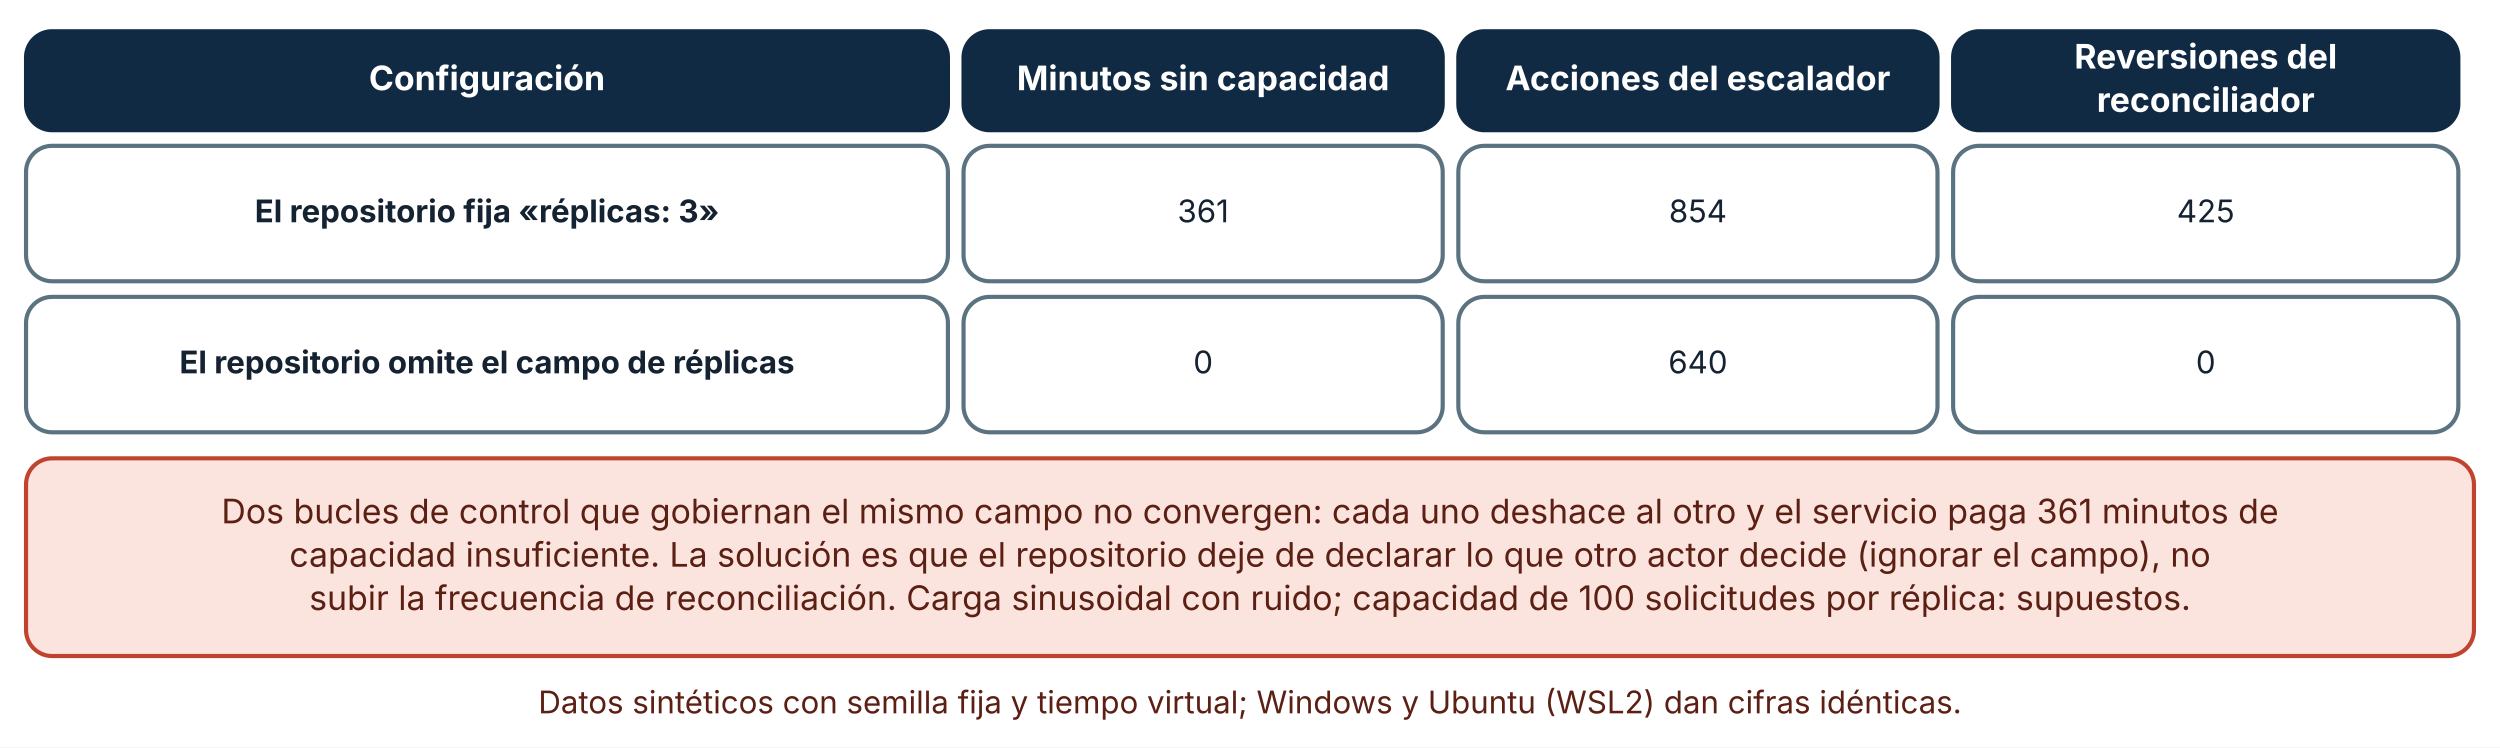
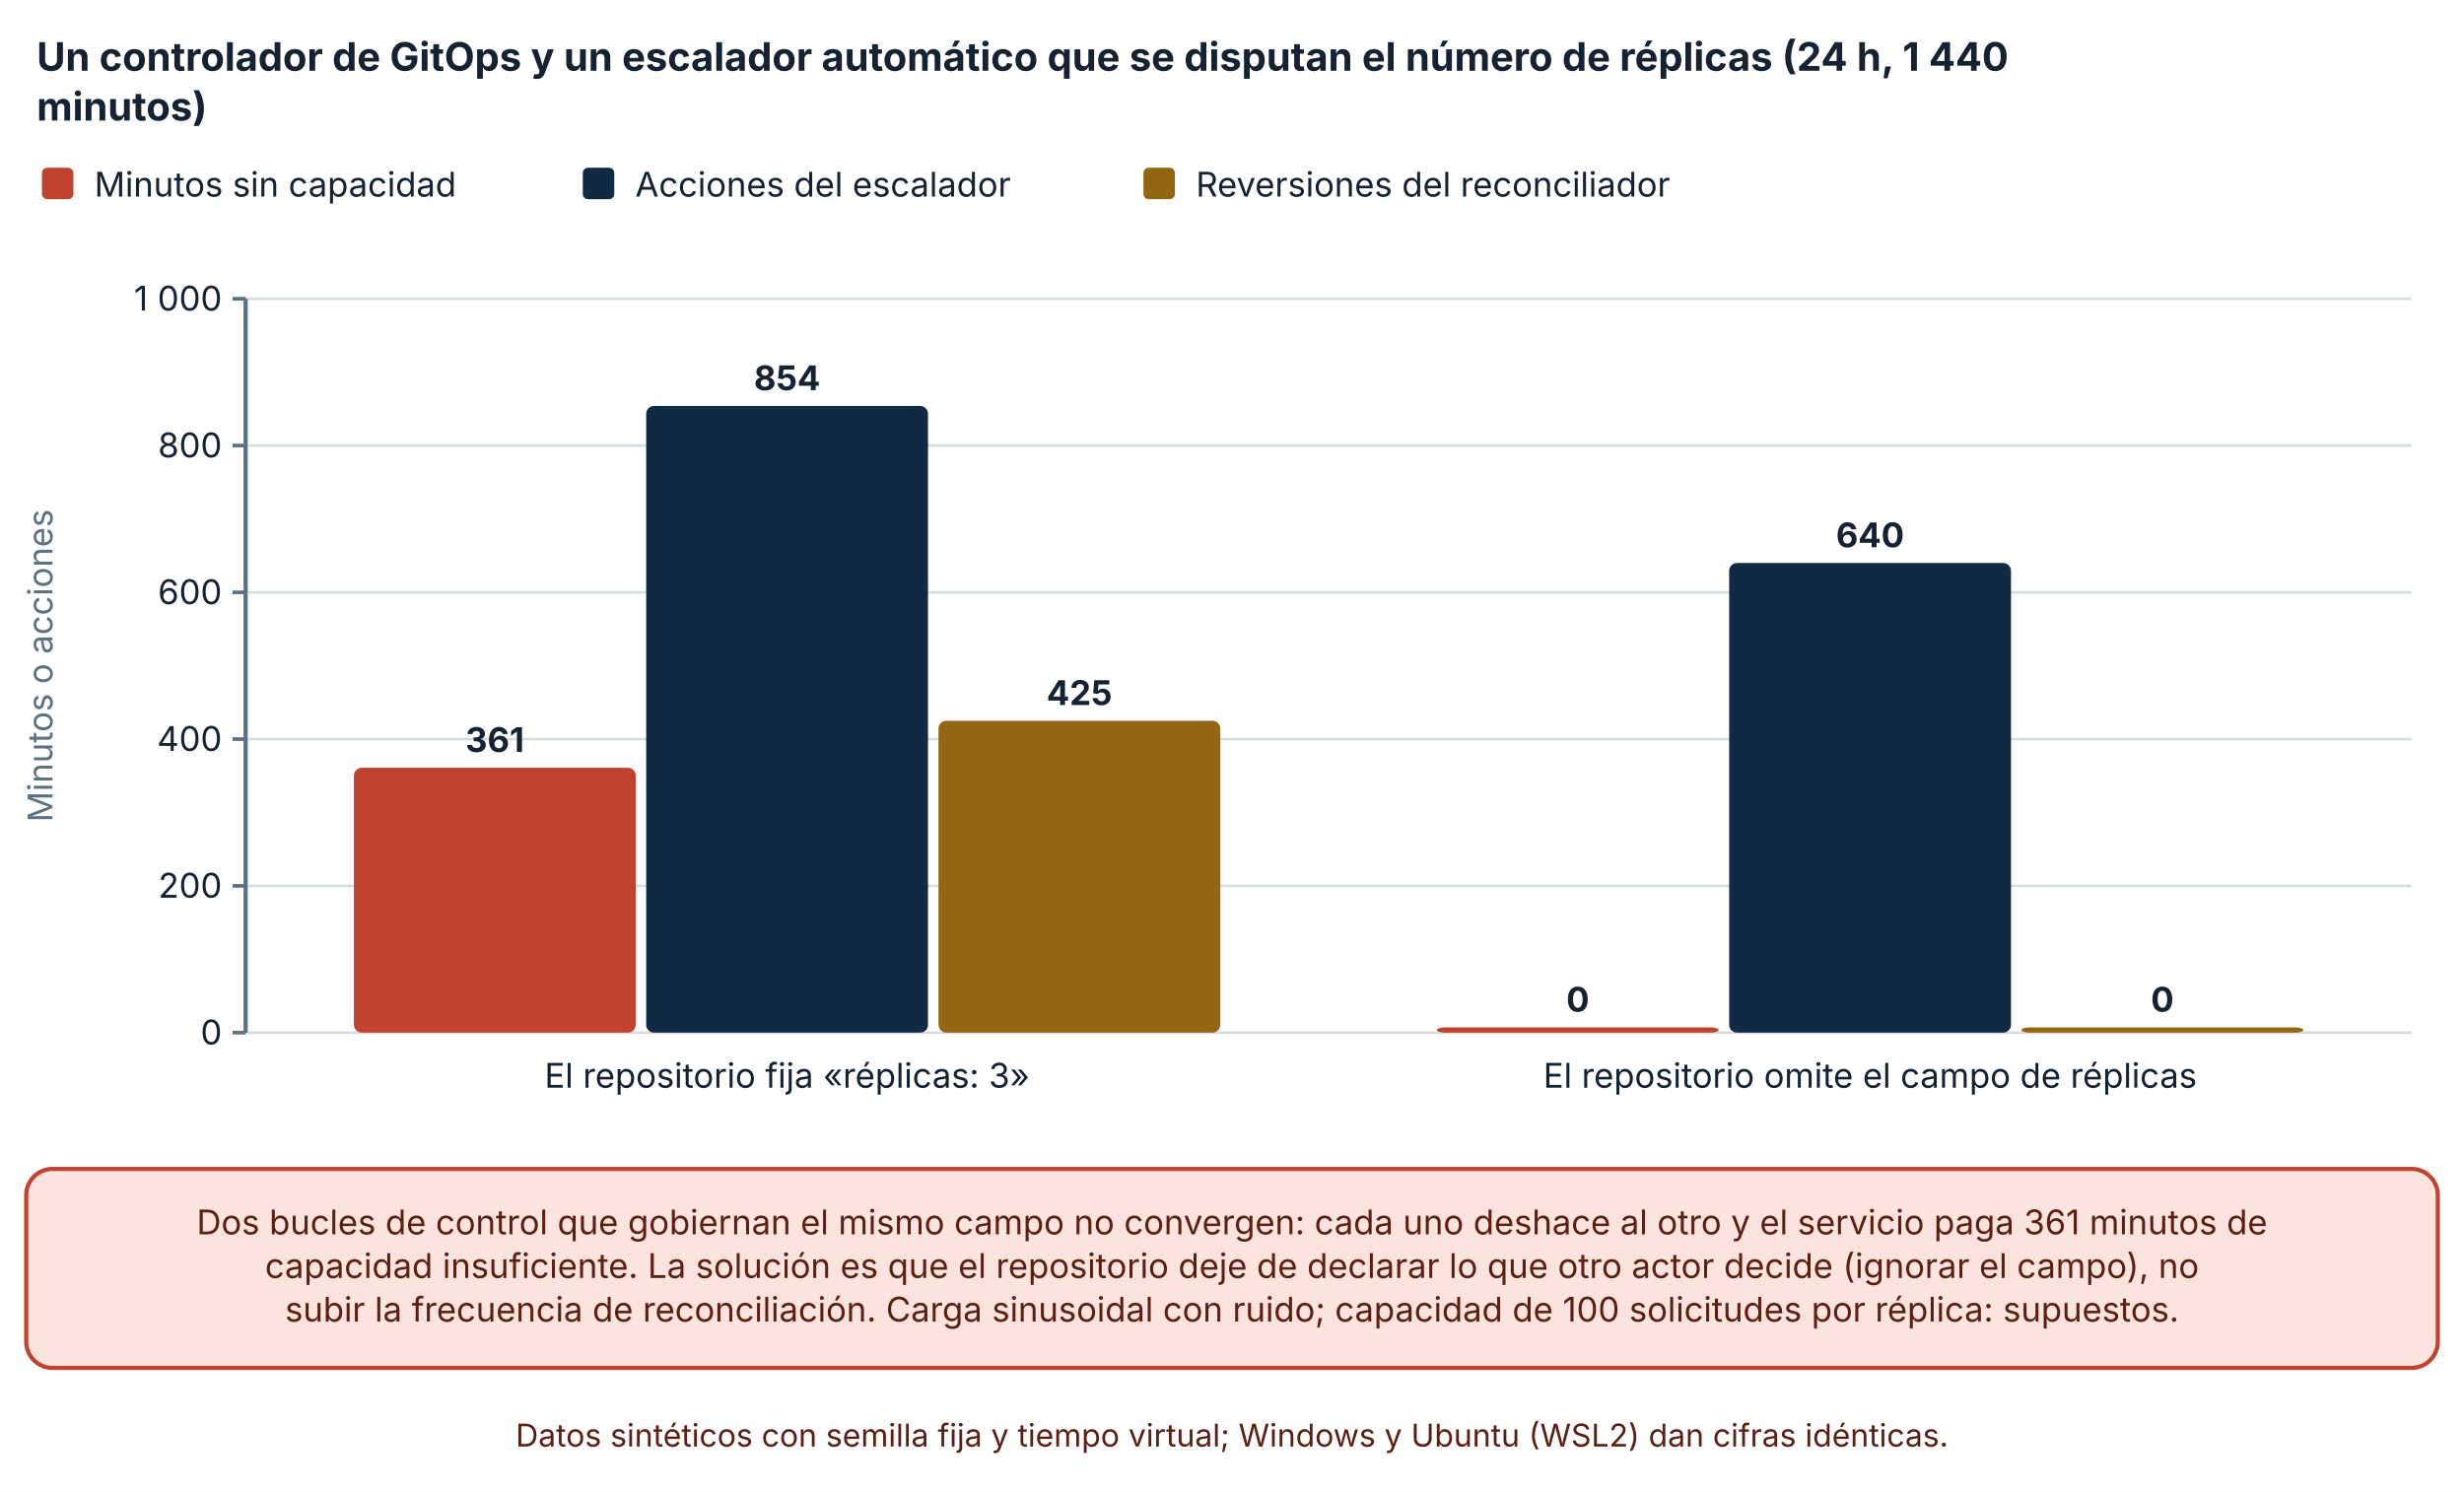
- <svg xmlns="http://www.w3.org/2000/svg" viewBox="0 0 960 287" width="960" height="287" role="img" aria-labelledby="t d" font-family="Inter, 'Segoe UI', system-ui, -apple-system, sans-serif">
+ <svg xmlns="http://www.w3.org/2000/svg" viewBox="0 0 940 569" width="940" height="569" role="img" aria-labelledby="t d" font-family="Inter, 'Segoe UI', system-ui, -apple-system, sans-serif">
  <defs>
    <marker id="arrow" viewBox="0 0 10 10" refX="9" refY="5" markerWidth="8" markerHeight="8" orient="auto-start-reverse">
      <path d="M0,0 L10,5 L0,10 z" fill="#32505f" />
    </marker>
    <marker id="arrow-coral" viewBox="0 0 10 10" refX="9" refY="5" markerWidth="8" markerHeight="8" orient="auto-start-reverse">
      <path d="M0,0 L10,5 L0,10 z" fill="#c0432f" />
    </marker>
  </defs>
-   <rect width="960" height="287" fill="#ffffff" />
-   <rect x="10" y="12" width="354" height="38" rx="10" fill="#102a43" stroke="#102a43" stroke-width="1.6" />
-   <text x="187" y="34.64" font-size="13" text-anchor="middle" font-weight="700" fill="#ffffff">
-     <tspan x="187" dy="0">Configuración</tspan>
+   <rect width="940" height="569" fill="#ffffff" />
+   <text x="14" y="27" font-size="15" text-anchor="start" font-weight="700" fill="#142231">
+     <tspan x="14" dy="0">Un controlador de GitOps y un escalador automático que se disputan el número de réplicas (24 h, 1 440</tspan>
  </text>
-   <rect x="370" y="12" width="184" height="38" rx="10" fill="#102a43" stroke="#102a43" stroke-width="1.6" />
-   <text x="462" y="34.64" font-size="13" text-anchor="middle" font-weight="700" fill="#ffffff">
-     <tspan x="462" dy="0">Minutos sin capacidad</tspan>
+   <text x="14" y="46" font-size="15" text-anchor="start" font-weight="700" fill="#142231">
+     <tspan x="14" dy="0">minutos)</tspan>
  </text>
-   <rect x="560" y="12" width="184" height="38" rx="10" fill="#102a43" stroke="#102a43" stroke-width="1.6" />
-   <text x="652" y="34.64" font-size="13" text-anchor="middle" font-weight="700" fill="#ffffff">
-     <tspan x="652" dy="0">Acciones del escalador</tspan>
+   <rect x="16" y="64" width="12" height="12" rx="2" fill="#c0432f" />
+   <text x="36" y="75" font-size="13" text-anchor="start" font-weight="400" fill="#142231">
+     <tspan x="36" dy="0">Minutos sin capacidad</tspan>
  </text>
-   <rect x="750" y="12" width="194" height="38" rx="10" fill="#102a43" stroke="#102a43" stroke-width="1.6" />
-   <text x="847" y="26.32" font-size="13" text-anchor="middle" font-weight="700" fill="#ffffff">
-     <tspan x="847" dy="0">Reversiones del</tspan>
+   <rect x="222.34" y="64" width="12" height="12" rx="2" fill="#102a43" />
+   <text x="242.34" y="75" font-size="13" text-anchor="start" font-weight="400" fill="#142231">
+     <tspan x="242.34" dy="0">Acciones del escalador</tspan>
  </text>
-   <text x="847" y="42.96" font-size="13" text-anchor="middle" font-weight="700" fill="#ffffff">
-     <tspan x="847" dy="0">reconciliador</tspan>
+   <rect x="436.22" y="64" width="12" height="12" rx="2" fill="#946512" />
+   <text x="456.22" y="75" font-size="13" text-anchor="start" font-weight="400" fill="#142231">
+     <tspan x="456.22" dy="0">Reversiones del reconciliador</tspan>
  </text>
-   <rect x="10" y="56" width="354" height="52" rx="10" fill="#ffffff" stroke="#5b7280" stroke-width="1.6" />
-   <text x="187" y="85.36" font-size="12" text-anchor="middle" font-weight="700" fill="#142231">
-     <tspan x="187" dy="0">El repositorio fija «réplicas: 3»</tspan>
+   <line x1="93.7" y1="394" x2="920" y2="394" stroke="#d5dde1" stroke-width="1" />
+   <line x1="88.7" y1="394" x2="93.7" y2="394" stroke="#5b7280" stroke-width="1.4" />
+   <text x="84.7" y="398.5" font-size="13" text-anchor="end" font-weight="400" fill="#142231">
+     <tspan x="84.7" dy="0">0</tspan>
  </text>
-   <rect x="370" y="56" width="184" height="52" rx="10" fill="#ffffff" stroke="#5b7280" stroke-width="1.6" />
-   <text x="462" y="85.36" font-size="12" text-anchor="middle" font-weight="400" fill="#142231">
-     <tspan x="462" dy="0">361</tspan>
+   <line x1="93.7" y1="338" x2="920" y2="338" stroke="#d5dde1" stroke-width="1" />
+   <line x1="88.7" y1="338" x2="93.7" y2="338" stroke="#5b7280" stroke-width="1.4" />
+   <text x="84.7" y="342.5" font-size="13" text-anchor="end" font-weight="400" fill="#142231">
+     <tspan x="84.7" dy="0">200</tspan>
  </text>
-   <rect x="560" y="56" width="184" height="52" rx="10" fill="#ffffff" stroke="#5b7280" stroke-width="1.6" />
-   <text x="652" y="85.36" font-size="12" text-anchor="middle" font-weight="400" fill="#142231">
-     <tspan x="652" dy="0">854</tspan>
+   <line x1="93.7" y1="282" x2="920" y2="282" stroke="#d5dde1" stroke-width="1" />
+   <line x1="88.7" y1="282" x2="93.7" y2="282" stroke="#5b7280" stroke-width="1.4" />
+   <text x="84.7" y="286.5" font-size="13" text-anchor="end" font-weight="400" fill="#142231">
+     <tspan x="84.7" dy="0">400</tspan>
  </text>
-   <rect x="750" y="56" width="194" height="52" rx="10" fill="#ffffff" stroke="#5b7280" stroke-width="1.6" />
-   <text x="847" y="85.36" font-size="12" text-anchor="middle" font-weight="400" fill="#142231">
-     <tspan x="847" dy="0">425</tspan>
+   <line x1="93.7" y1="226" x2="920" y2="226" stroke="#d5dde1" stroke-width="1" />
+   <line x1="88.7" y1="226" x2="93.7" y2="226" stroke="#5b7280" stroke-width="1.4" />
+   <text x="84.7" y="230.5" font-size="13" text-anchor="end" font-weight="400" fill="#142231">
+     <tspan x="84.7" dy="0">600</tspan>
  </text>
-   <rect x="10" y="114" width="354" height="52" rx="10" fill="#ffffff" stroke="#5b7280" stroke-width="1.6" />
-   <text x="187" y="143.36" font-size="12" text-anchor="middle" font-weight="700" fill="#142231">
-     <tspan x="187" dy="0">El repositorio omite el campo de réplicas</tspan>
+   <line x1="93.7" y1="170" x2="920" y2="170" stroke="#d5dde1" stroke-width="1" />
+   <line x1="88.7" y1="170" x2="93.7" y2="170" stroke="#5b7280" stroke-width="1.4" />
+   <text x="84.7" y="174.5" font-size="13" text-anchor="end" font-weight="400" fill="#142231">
+     <tspan x="84.7" dy="0">800</tspan>
  </text>
-   <rect x="370" y="114" width="184" height="52" rx="10" fill="#ffffff" stroke="#5b7280" stroke-width="1.6" />
-   <text x="462" y="143.36" font-size="12" text-anchor="middle" font-weight="400" fill="#142231">
-     <tspan x="462" dy="0">0</tspan>
+   <line x1="93.7" y1="114" x2="920" y2="114" stroke="#d5dde1" stroke-width="1" />
+   <line x1="88.7" y1="114" x2="93.7" y2="114" stroke="#5b7280" stroke-width="1.4" />
+   <text x="84.7" y="118.5" font-size="13" text-anchor="end" font-weight="400" fill="#142231">
+     <tspan x="84.7" dy="0">1 000</tspan>
  </text>
-   <rect x="560" y="114" width="184" height="52" rx="10" fill="#ffffff" stroke="#5b7280" stroke-width="1.6" />
-   <text x="652" y="143.36" font-size="12" text-anchor="middle" font-weight="400" fill="#142231">
-     <tspan x="652" dy="0">640</tspan>
+   <line x1="93.7" y1="114" x2="93.7" y2="394" stroke="#5b7280" stroke-width="1.6" />
+   <text x="20" y="254" font-size="13" text-anchor="middle" font-weight="400" fill="#5b7280" transform="rotate(-90 20 254)">Minutos o acciones</text>
+   <rect x="135.015" y="292.92" width="107.507" height="101.08" rx="3" fill="#c0432f" />
+   <text x="188.768" y="286.92" font-size="13" text-anchor="middle" font-weight="700" fill="#142231">
+     <tspan x="188.768" dy="0">361</tspan>
  </text>
-   <rect x="750" y="114" width="194" height="52" rx="10" fill="#ffffff" stroke="#5b7280" stroke-width="1.6" />
-   <text x="847" y="143.36" font-size="12" text-anchor="middle" font-weight="400" fill="#142231">
-     <tspan x="847" dy="0">0</tspan>
+   <rect x="246.522" y="154.88" width="107.507" height="239.12" rx="3" fill="#102a43" />
+   <text x="300.275" y="148.88" font-size="13" text-anchor="middle" font-weight="700" fill="#142231">
+     <tspan x="300.275" dy="0">854</tspan>
  </text>
-   <rect x="10" y="176" width="940" height="75.92" rx="10" fill="#fbe4de" stroke="#c0432f" stroke-width="1.6" />
-   <text x="480" y="200.96" font-size="13" text-anchor="middle" font-weight="400" fill="#5c1f14">
-     <tspan x="480" dy="0">Dos bucles de control que gobiernan el mismo campo no convergen: cada uno deshace al otro y el servicio paga 361 minutos de</tspan>
+   <rect x="358.028" y="275" width="107.507" height="119" rx="3" fill="#946512" />
+   <text x="411.782" y="269" font-size="13" text-anchor="middle" font-weight="700" fill="#142231">
+     <tspan x="411.782" dy="0">425</tspan>
  </text>
-   <text x="480" y="217.6" font-size="13" text-anchor="middle" font-weight="400" fill="#5c1f14">
-     <tspan x="480" dy="0">capacidad insuficiente. La solución es que el repositorio deje de declarar lo que otro actor decide (ignorar el campo), no</tspan>
+   <text x="300.275" y="415" font-size="13" text-anchor="middle" font-weight="400" fill="#142231">
+     <tspan x="300.275" dy="0">El repositorio fija «réplicas: 3»</tspan>
  </text>
-   <text x="480" y="234.24" font-size="13" text-anchor="middle" font-weight="400" fill="#5c1f14">
-     <tspan x="480" dy="0">subir la frecuencia de reconciliación. Carga sinusoidal con ruido; capacidad de 100 solicitudes por réplica: supuestos.</tspan>
+   <rect x="548.165" y="392" width="107.507" height="2" rx="3" fill="#c0432f" />
+   <text x="601.918" y="386" font-size="13" text-anchor="middle" font-weight="700" fill="#142231">
+     <tspan x="601.918" dy="0">0</tspan>
  </text>
-   <text x="480" y="273.92" font-size="12" text-anchor="middle" font-weight="400" fill="#5c1f14">
-     <tspan x="480" dy="0">Datos sintéticos con semilla fija y tiempo virtual; Windows y Ubuntu (WSL2) dan cifras idénticas.</tspan>
+   <rect x="659.672" y="214.8" width="107.507" height="179.2" rx="3" fill="#102a43" />
+   <text x="713.425" y="208.8" font-size="13" text-anchor="middle" font-weight="700" fill="#142231">
+     <tspan x="713.425" dy="0">640</tspan>
+   </text>
+   <rect x="771.178" y="392" width="107.507" height="2" rx="3" fill="#946512" />
+   <text x="824.932" y="386" font-size="13" text-anchor="middle" font-weight="700" fill="#142231">
+     <tspan x="824.932" dy="0">0</tspan>
+   </text>
+   <text x="713.425" y="415" font-size="13" text-anchor="middle" font-weight="400" fill="#142231">
+     <tspan x="713.425" dy="0">El repositorio omite el campo de réplicas</tspan>
+   </text>
+   <rect x="10" y="446" width="920" height="75.92" rx="10" fill="#fbe4de" stroke="#c0432f" stroke-width="1.6" />
+   <text x="470" y="470.96" font-size="13" text-anchor="middle" font-weight="400" fill="#5c1f14">
+     <tspan x="470" dy="0">Dos bucles de control que gobiernan el mismo campo no convergen: cada uno deshace al otro y el servicio paga 361 minutos de</tspan>
+   </text>
+   <text x="470" y="487.6" font-size="13" text-anchor="middle" font-weight="400" fill="#5c1f14">
+     <tspan x="470" dy="0">capacidad insuficiente. La solución es que el repositorio deje de declarar lo que otro actor decide (ignorar el campo), no</tspan>
+   </text>
+   <text x="470" y="504.24" font-size="13" text-anchor="middle" font-weight="400" fill="#5c1f14">
+     <tspan x="470" dy="0">subir la frecuencia de reconciliación. Carga sinusoidal con ruido; capacidad de 100 solicitudes por réplica: supuestos.</tspan>
+   </text>
+   <text x="470" y="551.92" font-size="12" text-anchor="middle" font-weight="400" fill="#5c1f14">
+     <tspan x="470" dy="0">Datos sintéticos con semilla fija y tiempo virtual; Windows y Ubuntu (WSL2) dan cifras idénticas.</tspan>
  </text>
</svg>
